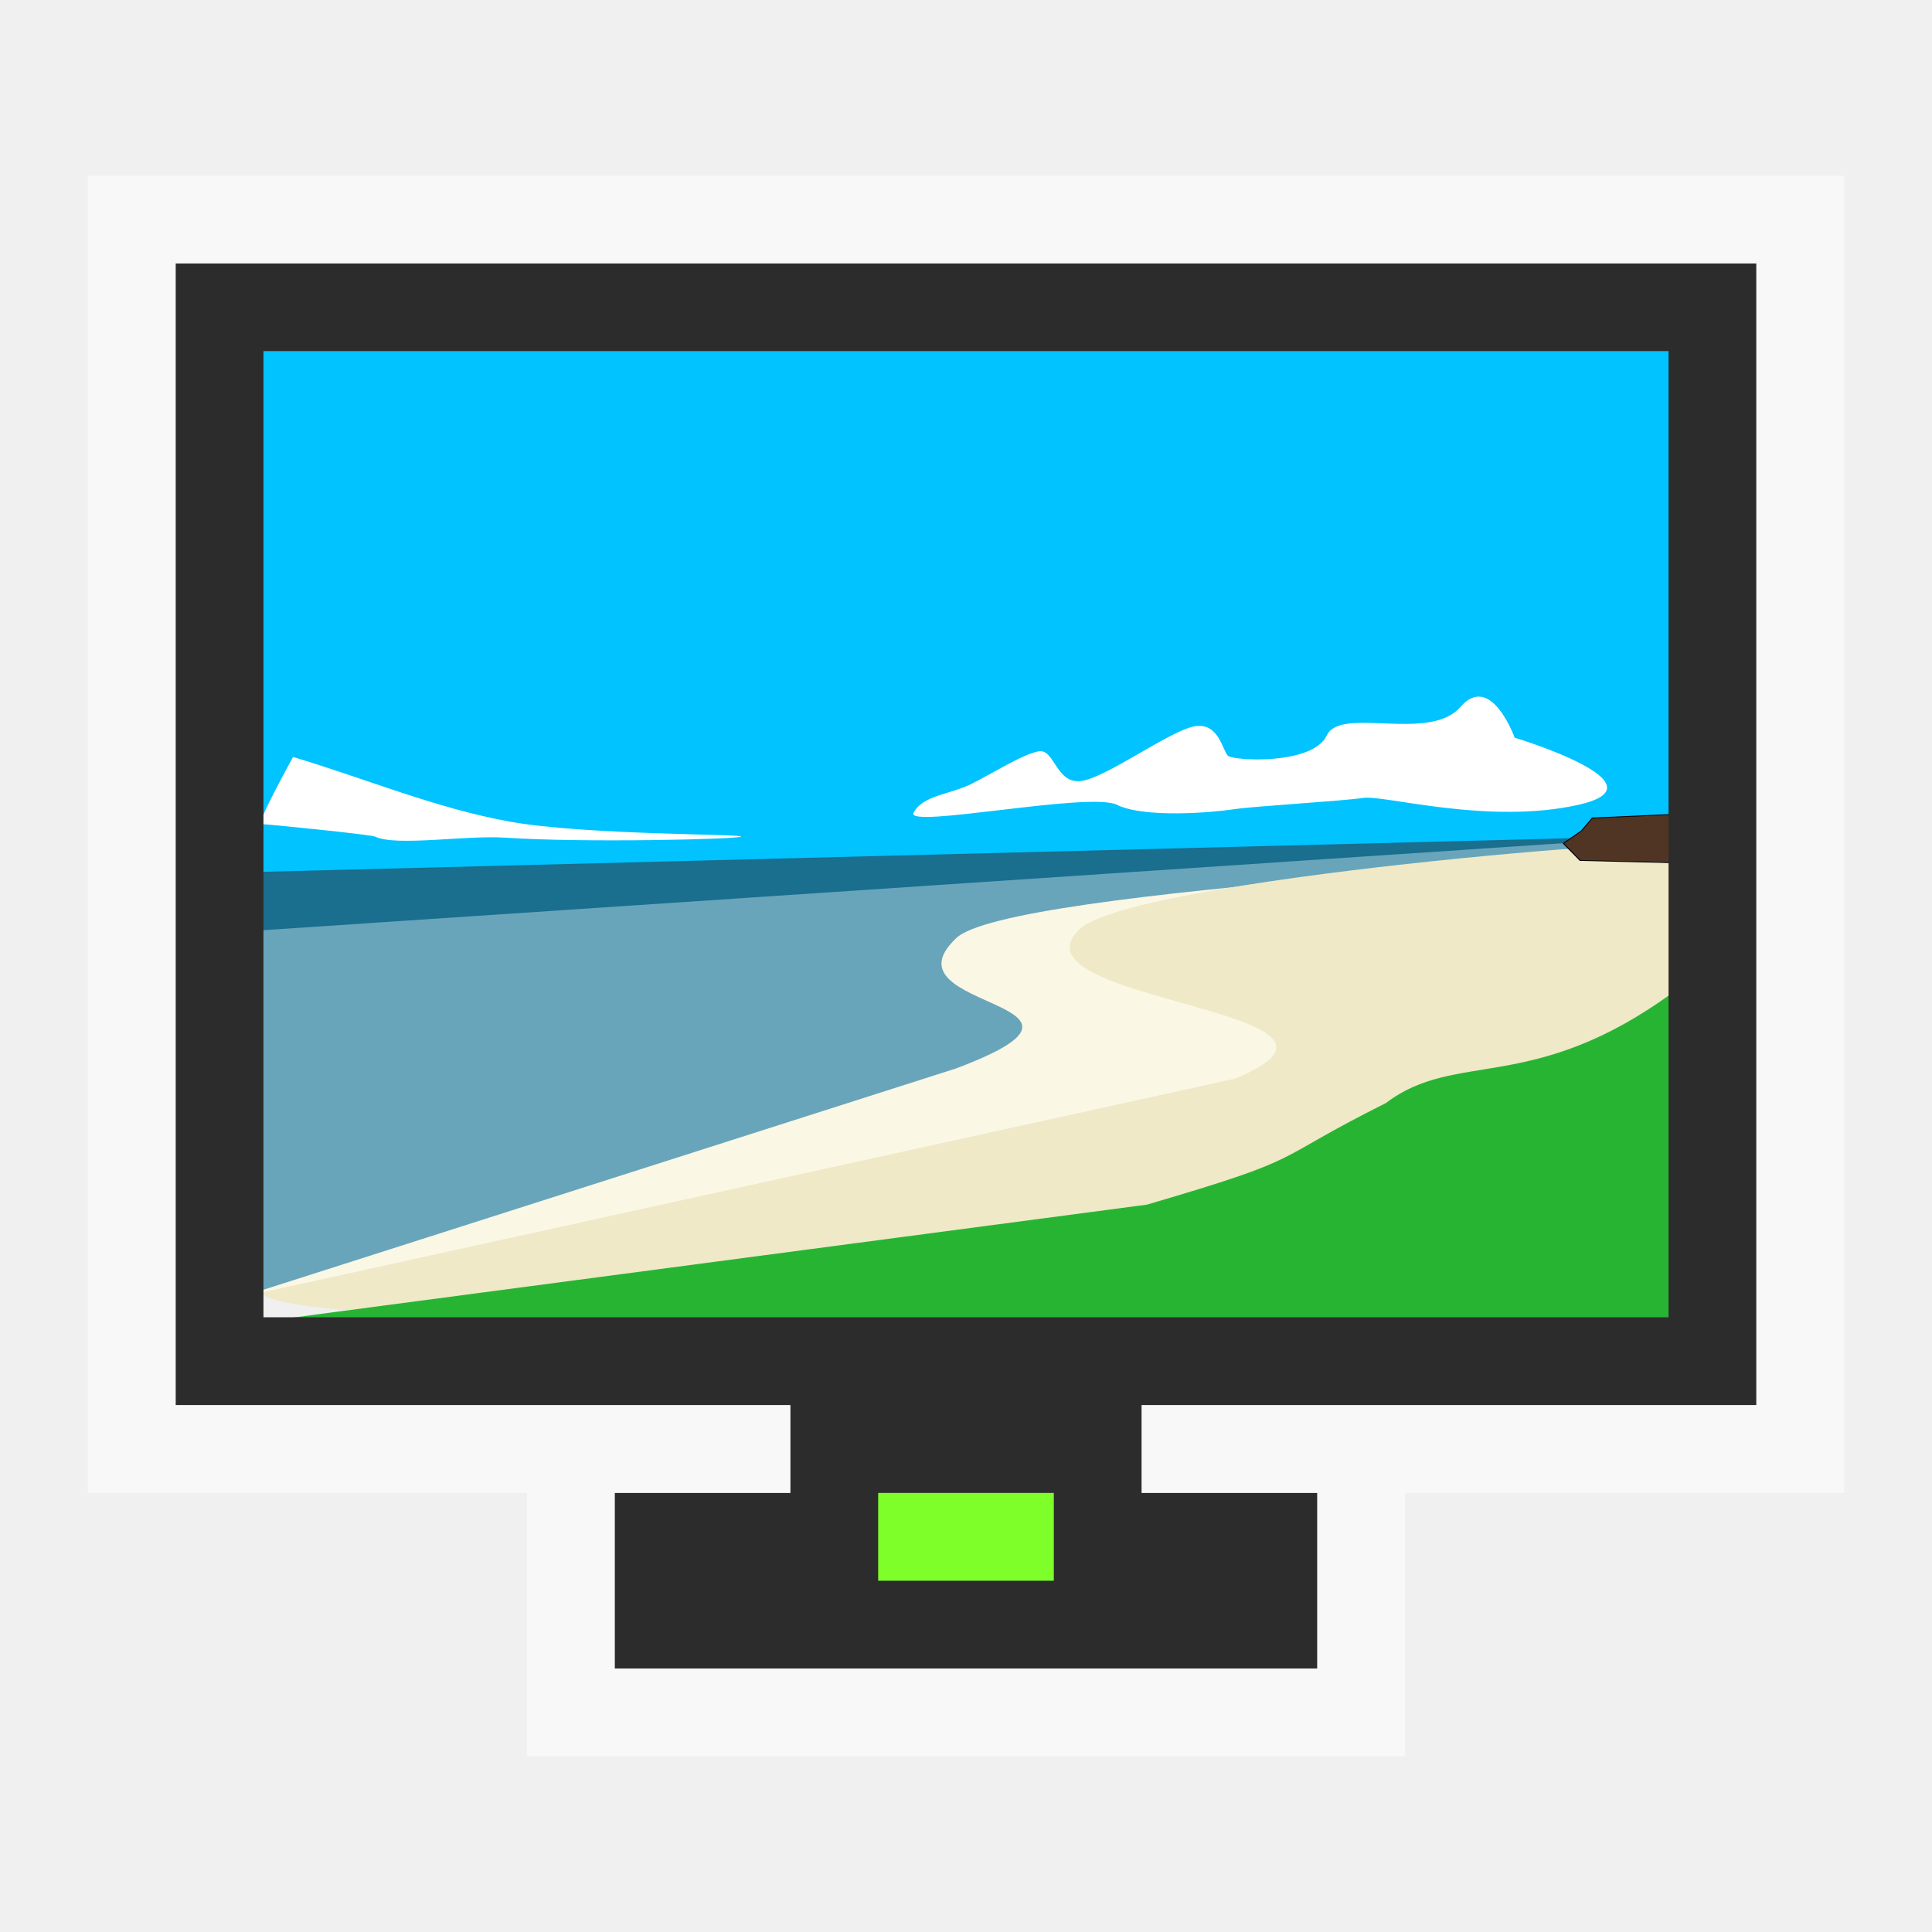
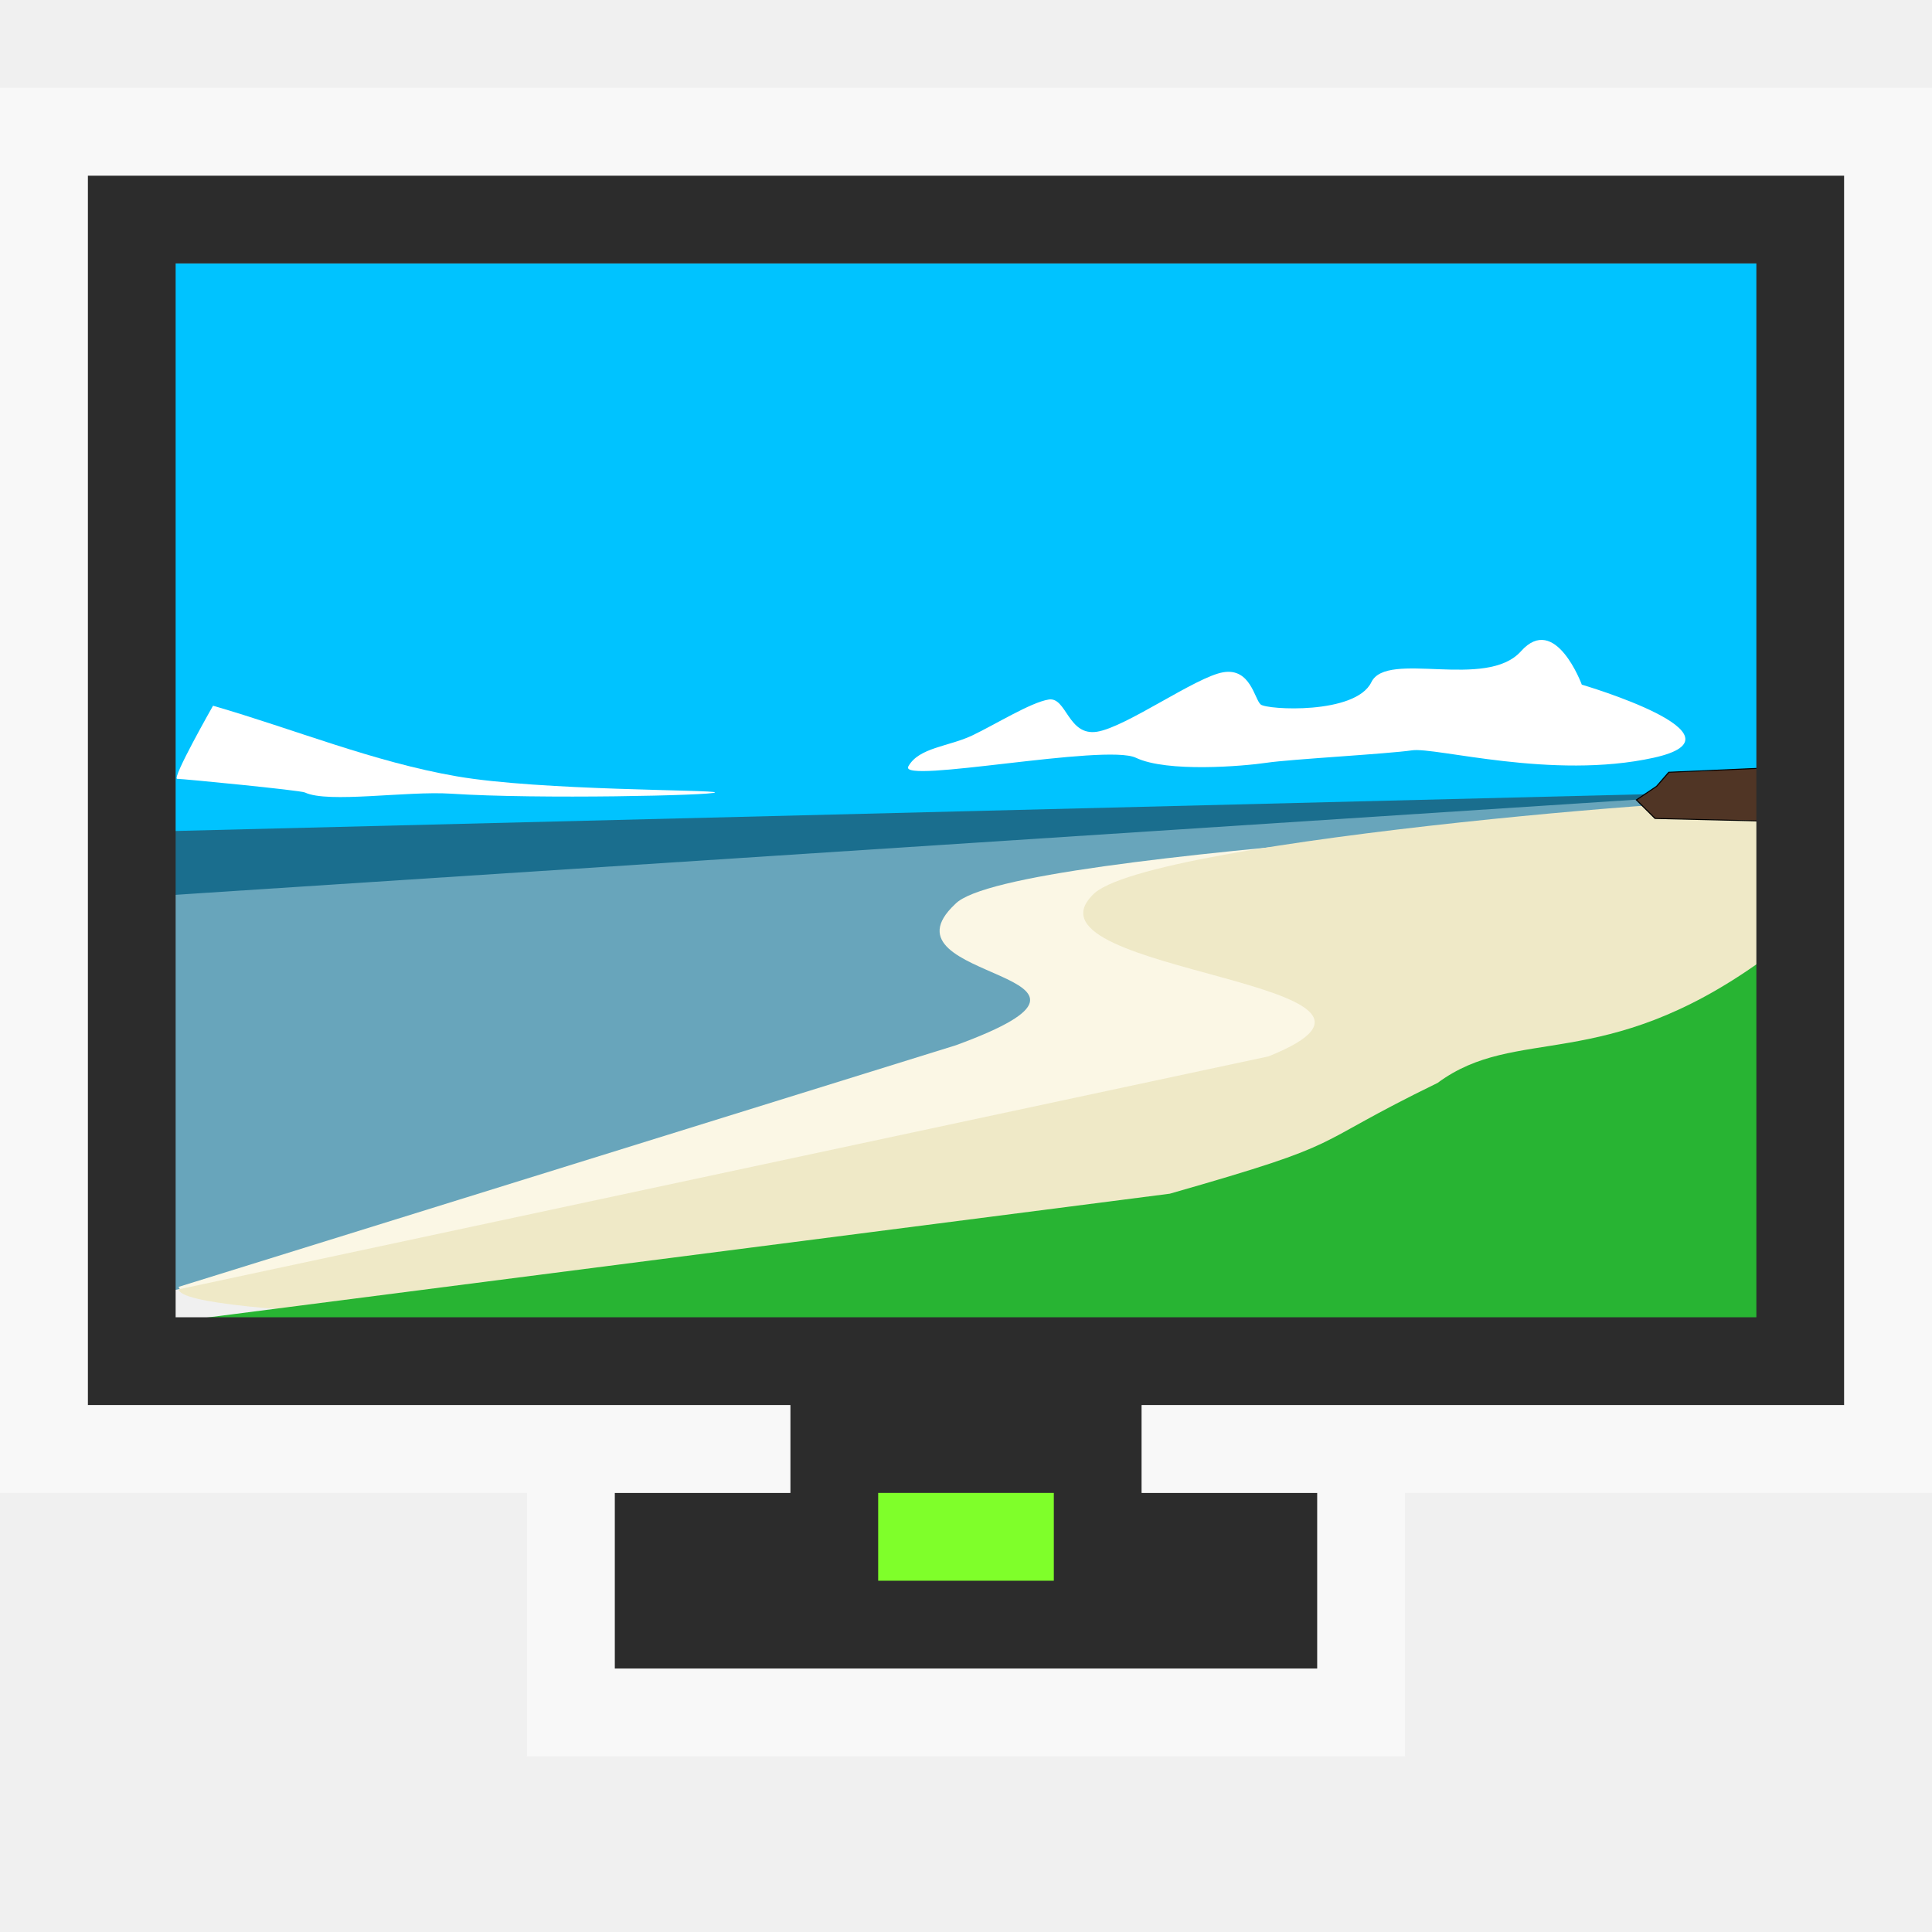
<svg xmlns="http://www.w3.org/2000/svg" version="1.1" viewBox="0 0 22 22">
-   <g transform="matrix(0.2305556,0,0,0.1795562,-9.167519,-4.324732)">
+   <g transform="matrix(0.2583333,0,0,0.1957324,-11.58529,-6.074709)">
    <rect width="72" x="51.04" y="46.363" height="35" style="fill:#00c3ff;fill-rule:evenodd" />
    <g style="fill-rule:evenodd" transform="matrix(1.028675,0,0,1.040954,129.4895,49.49877)">
      <g>
        <path style="fill:#68a5bb" d="M -74.894,54.391 V 30.736 l 68.343,-4.253 -26.466,15.385 -41.877,12.523 z" />
        <path style="fill:#fbf7e5" d="m -74.627,54.183 33.307,-13.504 c 8.696,-4.155 -3.61,-3.532 -0.029,-7.894 2.338,-3.185 34.446,-4.778 34.592,-5.817 l -4.737,27.977 c 0,0 -62.913,2.285 -63.132,-0.762 z" />
        <path style="fill:#fff" d="m -43.361,25.098 c 0.445,-1.062 1.737,-1.108 2.739,-1.731 1.002,-0.623 2.505,-1.847 3.274,-2.008 0.768,-0.162 0.824,2.054 2.071,1.8 1.247,-0.254 4.242,-3.07 5.411,-3.324 1.169,-0.254 1.336,1.5 1.603,1.8 0.267,0.3 4.066,0.578 4.743,-1.246 0.668,-1.8 4.921,0.449 6.413,-1.731 1.47,-2.147 2.605,1.87 2.605,1.87 0,0 7.416,2.839 3.073,4.086 -4.342,1.246 -9.342,-0.612 -10.355,-0.415 -1.013,0.196 -5.2,0.496 -6.213,0.692 -1.013,0.196 -4.276,0.554 -5.612,-0.277 -1.308,-0.813 -10.175,1.489 -9.754,0.485 z" />
        <path style="fill:#efe9c7" d="m -74.627,54.322 46.698,-13.019 c 7.95,-4.155 -10.823,-4.64 -7.549,-9.002 2.138,-3.185 30.397,-5.955 28.66,-5.194 l -.134,29.016 c 0,0 -67.475,1.246 -67.675,-1.8 z " />
        <path style="fill:#1a6e8e" d="m -75.092,32.3 .134,-3.588 68.341,-2.229 -68.475,5.817 z " />
      </g>
      <g style="stroke:#000">
        <path style="fill:#503525;stroke-width:.053" d="m -12.163,26.968 .869,-.762 .52,-.783 4.175,-.238 -.219,2.961 -4.543,-.139 -.802,-1.039 z " />
      </g>
      <g>
        <path style="fill:#fff" d="m -69.222,26.552 c 1.002,0.621 4.369,-0.094 6.269,0.069 3.734,0.321 11.267,0.094 11.308,-0.069 0.041,-0.16 -7.466,-0.09 -11.062,-0.9 -3.573,-0.805 -6.965,-2.631 -10.448,-3.947 0,0 -1.782,4.086 -1.536,4.086 0.246,0 5.276,0.641 5.47,0.762 z" />
        <path style="fill:#28b433" d="m -75.492,56.248 43.336,-7.271 c 7.95,-2.96 5.701,-2.526 11.473,-6.19 3.387,-3.271 7.052,-0.459 13.866,-6.815 l -.134,20.223 c 0,0 -70.549,0.109 -68.54,0.053 z " />
      </g>
    </g>
  </g>
-   <path style="fill:#2c2c2c" d="m 2,3 v 13 h 7 v 1 H 7 v 2 h 8 v -2 h -2 v -1 h 7 V 3 Z M 3,4 H 19 V 15 H 3 Z" />
-   <path style="opacity:.5;fill:#fff" d="M 1,2 V 17 H 9 V 16 H 2 V 3 h 18 v 13 h -7 v 1 h 8 V 2 Z m 5,15 v 3 h 10 v -3 h -1 v 2 H 7 v -2 z" />
+   <path style="fill:#2c2c2c" d="m 1,2 v 14 h 8 v 1 H 7 v 2 h 8 v -2 h -2 v -1 h 8 V 2 Z M 2,3 H 20 V 15 H 2 Z" />
+   <path style="opacity:.5;fill:#fff" d="M 0,1 V 17 H 9 V 16 H 1 V 2 h 20 v 14 h -8 v 1 h 9 V 1 Z m 6,16 v 3 h 10 v -3 h -1 v 2 H 7 v -2 z" />
  <path style="fill:#7fff2a" d="m 10,17 h 2 v 1 h -2 z" />
</svg>
